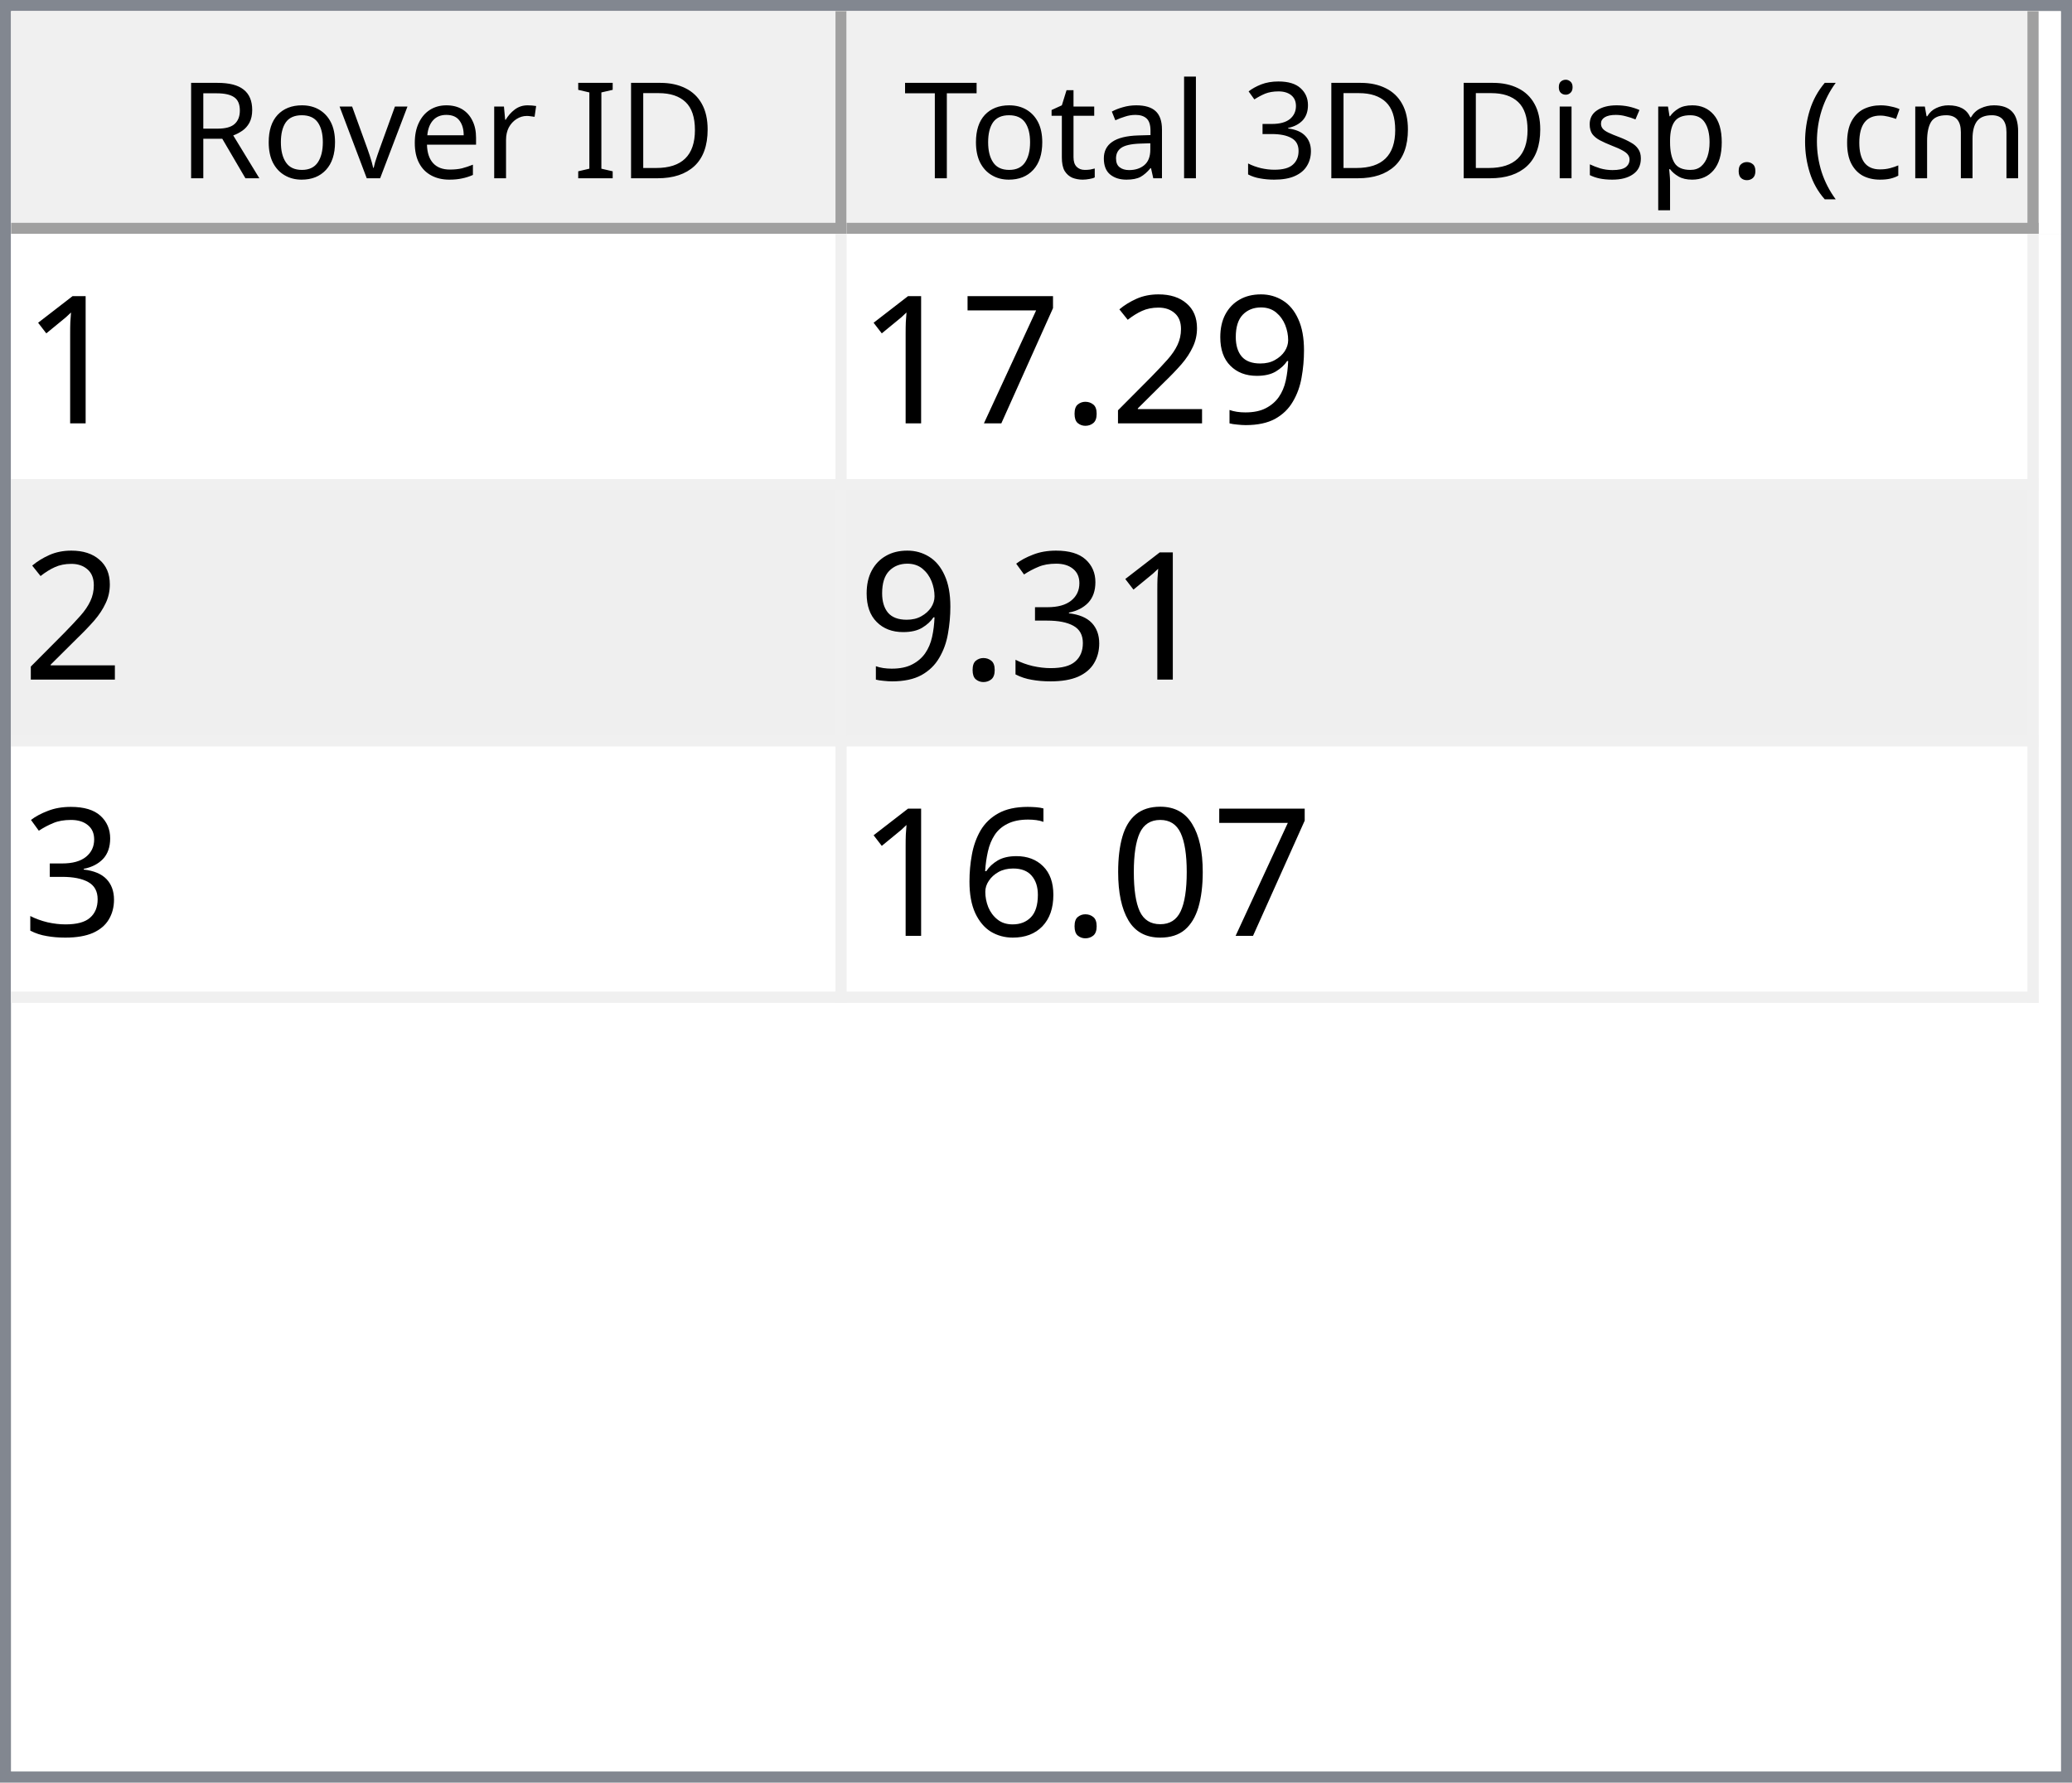
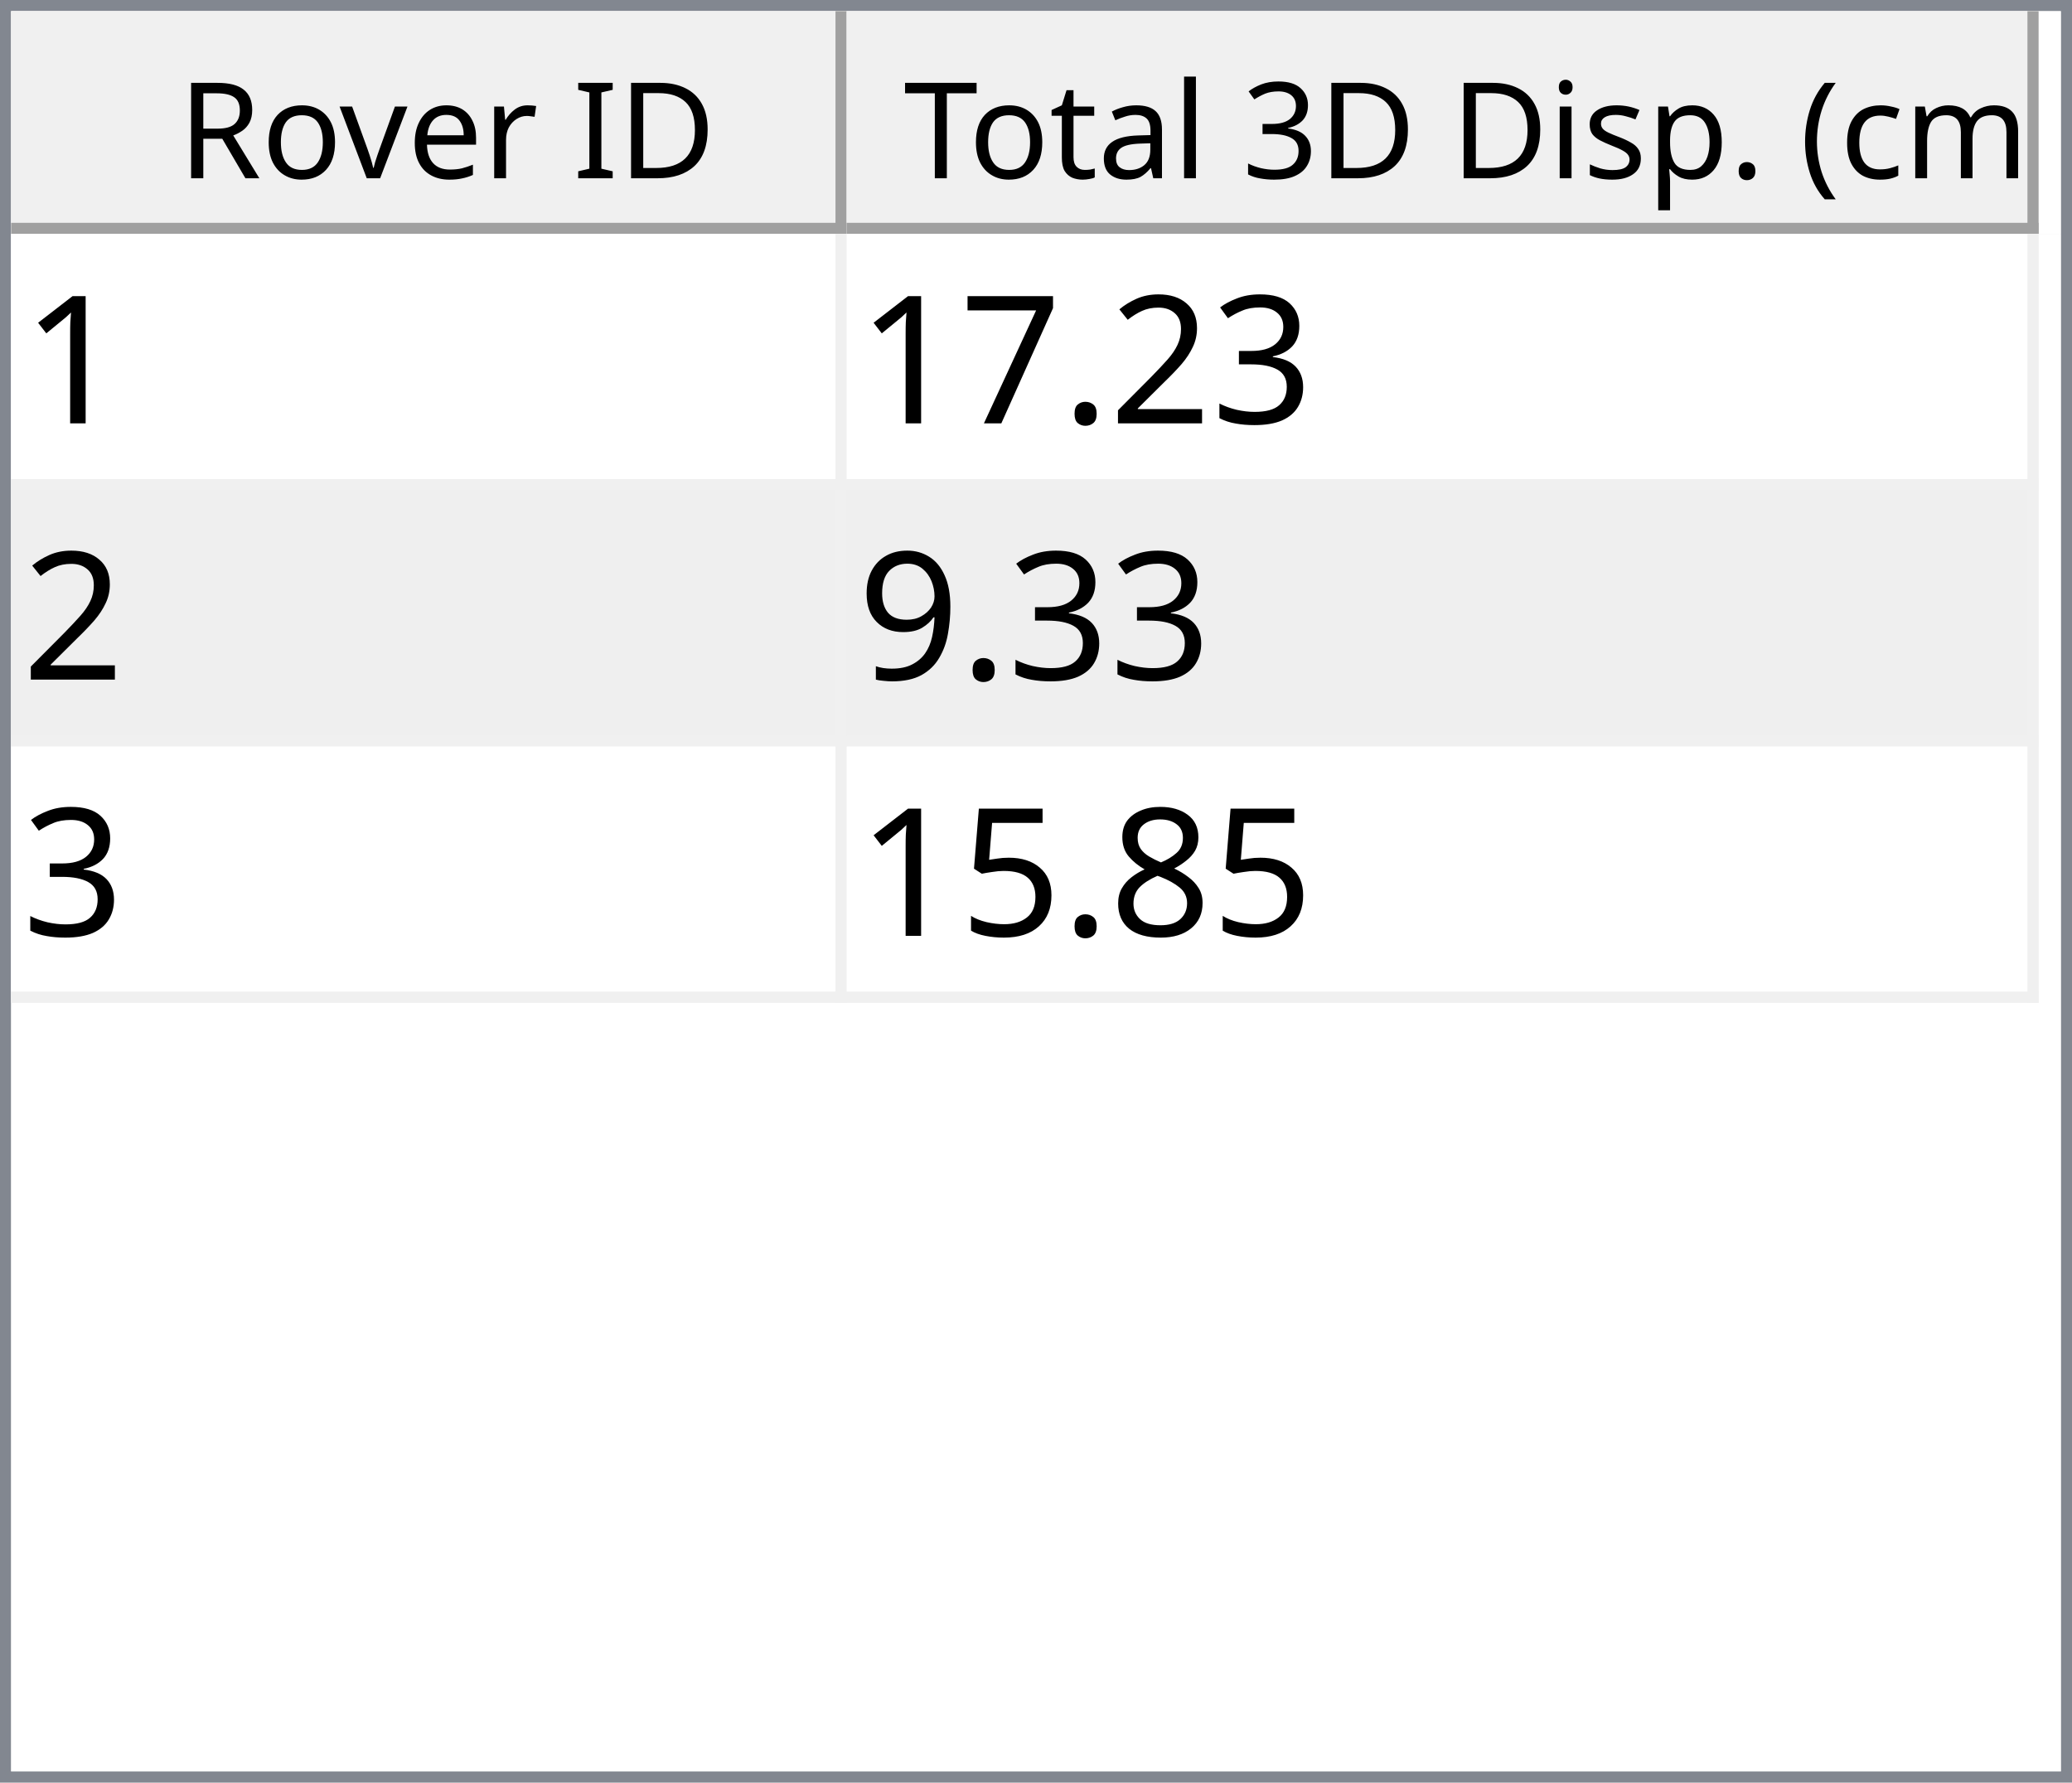
<svg xmlns="http://www.w3.org/2000/svg" style="fill-opacity:1; color-rendering:auto; color-interpolation:auto; text-rendering:auto; stroke:black; stroke-linecap:square; stroke-miterlimit:10; shape-rendering:auto; stroke-opacity:1; fill:black; stroke-dasharray:none; font-weight:normal; stroke-width:1; font-family:'Dialog'; font-style:normal; stroke-linejoin:miter; font-size:12px; stroke-dashoffset:0; image-rendering:auto;" width="186" height="160">
  <defs id="genericDefs" />
  <g>
    <defs id="defs1">
      <clipPath clipPathUnits="userSpaceOnUse" id="clipPath1">
        <path d="M0 0 L186 0 L186 160 L0 160 L0 0 Z" />
      </clipPath>
      <clipPath clipPathUnits="userSpaceOnUse" id="clipPath2">
        <path d="M0 0 L0 160 L186 160 L186 0 Z" />
      </clipPath>
      <clipPath clipPathUnits="userSpaceOnUse" id="clipPath3">
        <path d="M0 0 L0 20 L184 20 L184 0 Z" />
      </clipPath>
      <clipPath clipPathUnits="userSpaceOnUse" id="clipPath4">
        <path d="M0 0 L0 20 L75 20 L75 0 Z" />
      </clipPath>
      <clipPath clipPathUnits="userSpaceOnUse" id="clipPath5">
        <path d="M1 1 L1 19 L74 19 L74 1 Z" />
      </clipPath>
      <clipPath clipPathUnits="userSpaceOnUse" id="clipPath6">
        <path d="M0 0 L0 18 L73 18 L73 0 Z" />
      </clipPath>
      <clipPath clipPathUnits="userSpaceOnUse" id="clipPath7">
        <path d="M-0.5 -0.5 L-0.5 19.5 L74.5 19.5 L74.5 -0.5 Z" />
      </clipPath>
      <clipPath clipPathUnits="userSpaceOnUse" id="clipPath8">
        <path d="M0 0 L0 20 L107 20 L107 0 Z" />
      </clipPath>
      <clipPath clipPathUnits="userSpaceOnUse" id="clipPath9">
        <path d="M1 1 L1 19 L106 19 L106 1 Z" />
      </clipPath>
      <clipPath clipPathUnits="userSpaceOnUse" id="clipPath10">
        <path d="M0 0 L0 18 L105 18 L105 0 Z" />
      </clipPath>
      <clipPath clipPathUnits="userSpaceOnUse" id="clipPath11">
        <path d="M-0.5 -0.5 L-0.5 19.5 L106.5 19.5 L106.5 -0.5 Z" />
      </clipPath>
      <clipPath clipPathUnits="userSpaceOnUse" id="clipPath12">
        <path d="M0 0 L0 138 L184 138 L184 0 Z" />
      </clipPath>
      <clipPath clipPathUnits="userSpaceOnUse" id="clipPath13">
        <path d="M0 0 L0 69 L182 69 L182 0 Z" />
      </clipPath>
      <clipPath clipPathUnits="userSpaceOnUse" id="clipPath14">
        <path d="M-0.5 -0.5 L-0.5 68.5 L181.5 68.5 L181.5 -0.5 Z" />
      </clipPath>
      <clipPath clipPathUnits="userSpaceOnUse" id="clipPath15">
        <path d="M0 0 L0 22 L74 22 L74 0 Z" />
      </clipPath>
      <clipPath clipPathUnits="userSpaceOnUse" id="clipPath16">
        <path d="M0 0 L0 22 L106 22 L106 0 Z" />
      </clipPath>
      <font horiz-adv-x="64.551" id="font1">
        <font-face ascent="107.91" descent="25.098" units-per-em="100" style="font-style:normal; font-family:Segoe UI; font-weight:normal;" />
        <missing-glyph horiz-adv-x="64.551" d="M8.109 0 L8.109 68.266 L56.453 68.266 L56.453 0 L8.109 0 ZM15.328 7.234 L49.219 7.234 L49.219 61.031 L15.328 61.031 L15.328 7.234 Z" />
        <glyph unicode="D" horiz-adv-x="70.117" d="M9.188 0 L9.188 70.016 L28.516 70.016 Q65.531 70.016 65.531 35.891 Q65.531 19.672 55.25 9.836 Q44.969 0 27.734 0 L9.188 0 ZM17.391 62.594 L17.391 7.422 L27.828 7.422 Q41.609 7.422 49.273 14.797 Q56.938 22.172 56.938 35.688 Q56.938 62.594 28.328 62.594 L17.391 62.594 Z" />
        <glyph unicode="I" horiz-adv-x="26.611" d="M17.391 0 L9.188 0 L9.188 70.016 L17.391 70.016 L17.391 0 Z" />
        <glyph unicode=" " horiz-adv-x="27.393" d="" />
        <glyph unicode="r" horiz-adv-x="34.766" d="M34.188 41.891 Q32.078 43.5 28.125 43.5 Q23 43.5 19.555 38.672 Q16.109 33.844 16.109 25.484 L16.109 0 L8.109 0 L8.109 50 L16.109 50 L16.109 39.703 L16.312 39.703 Q18.016 44.969 21.531 47.922 Q25.047 50.875 29.391 50.875 Q32.516 50.875 34.188 50.203 L34.188 41.891 Z" />
        <glyph unicode="e" horiz-adv-x="52.295" d="M48.297 23 L12.984 23 Q13.188 14.656 17.484 10.109 Q21.781 5.562 29.297 5.562 Q37.75 5.562 44.828 11.141 L44.828 3.609 Q38.234 -1.172 27.391 -1.172 Q16.797 -1.172 10.742 5.641 Q4.688 12.453 4.688 24.812 Q4.688 36.469 11.305 43.82 Q17.922 51.172 27.734 51.172 Q37.547 51.172 42.922 44.828 Q48.297 38.484 48.297 27.203 L48.297 23 ZM40.094 29.781 Q40.047 36.719 36.75 40.578 Q33.453 44.438 27.594 44.438 Q21.922 44.438 17.969 40.383 Q14.016 36.328 13.094 29.781 L40.094 29.781 Z" />
        <glyph unicode="v" horiz-adv-x="47.9" d="M47.406 50 L27.484 0 L19.625 0 L0.688 50 L9.469 50 L22.172 13.672 Q23.578 9.672 23.922 6.688 L24.125 6.688 Q24.609 10.453 25.688 13.484 L38.969 50 L47.406 50 Z" />
        <glyph unicode="o" horiz-adv-x="58.594" d="M29 -1.172 Q17.922 -1.172 11.305 5.836 Q4.688 12.844 4.688 24.422 Q4.688 37.016 11.57 44.094 Q18.453 51.172 30.172 51.172 Q41.359 51.172 47.633 44.289 Q53.906 37.406 53.906 25.203 Q53.906 13.234 47.141 6.031 Q40.375 -1.172 29 -1.172 ZM29.594 44.438 Q21.875 44.438 17.383 39.188 Q12.891 33.938 12.891 24.703 Q12.891 15.828 17.43 10.695 Q21.969 5.562 29.594 5.562 Q37.359 5.562 41.531 10.594 Q45.703 15.625 45.703 24.906 Q45.703 34.281 41.531 39.359 Q37.359 44.438 29.594 44.438 Z" />
        <glyph unicode="R" horiz-adv-x="59.814" d="M59.375 0 L49.609 0 L37.891 19.625 Q36.281 22.359 34.766 24.289 Q33.25 26.219 31.664 27.438 Q30.078 28.656 28.25 29.219 Q26.422 29.781 24.125 29.781 L17.391 29.781 L17.391 0 L9.188 0 L9.188 70.016 L30.078 70.016 Q34.672 70.016 38.555 68.867 Q42.438 67.719 45.289 65.375 Q48.141 63.031 49.758 59.547 Q51.375 56.062 51.375 51.375 Q51.375 47.703 50.273 44.656 Q49.172 41.609 47.148 39.211 Q45.125 36.812 42.266 35.133 Q39.406 33.453 35.844 32.516 L35.844 32.328 Q37.594 31.547 38.891 30.547 Q40.188 29.547 41.359 28.18 Q42.531 26.812 43.68 25.078 Q44.828 23.344 46.234 21.047 L59.375 0 ZM17.391 62.594 L17.391 37.203 L28.516 37.203 Q31.594 37.203 34.203 38.133 Q36.812 39.062 38.719 40.797 Q40.625 42.531 41.703 45.047 Q42.781 47.562 42.781 50.688 Q42.781 56.297 39.141 59.445 Q35.5 62.594 28.609 62.594 L17.391 62.594 Z" />
        <glyph unicode=")" horiz-adv-x="30.176" d="M8.297 -15.922 L1.172 -15.922 Q16.406 2.344 16.406 26.812 Q16.406 51.469 1.078 70.016 L8.297 70.016 Q23.531 52.156 23.531 26.703 Q23.531 1.375 8.297 -15.922 Z" />
        <glyph unicode="m" horiz-adv-x="86.133" d="M79.109 0 L71.094 0 L71.094 28.719 Q71.094 37.016 68.531 40.727 Q65.969 44.438 59.906 44.438 Q54.781 44.438 51.195 39.75 Q47.609 35.062 47.609 28.516 L47.609 0 L39.594 0 L39.594 29.688 Q39.594 44.438 28.219 44.438 Q22.953 44.438 19.531 40.016 Q16.109 35.594 16.109 28.516 L16.109 0 L8.109 0 L8.109 50 L16.109 50 L16.109 42.094 L16.312 42.094 Q21.625 51.172 31.844 51.172 Q36.969 51.172 40.773 48.312 Q44.578 45.453 46 40.828 Q51.562 51.172 62.594 51.172 Q79.109 51.172 79.109 30.812 L79.109 0 Z" />
        <glyph unicode="c" horiz-adv-x="46.191" d="M42.188 2.297 Q36.422 -1.172 28.516 -1.172 Q17.828 -1.172 11.258 5.789 Q4.688 12.75 4.688 23.828 Q4.688 36.188 11.766 43.68 Q18.844 51.172 30.672 51.172 Q37.25 51.172 42.281 48.734 L42.281 40.531 Q36.719 44.438 30.375 44.438 Q22.703 44.438 17.797 38.945 Q12.891 33.453 12.891 24.516 Q12.891 15.719 17.508 10.641 Q22.125 5.562 29.891 5.562 Q36.422 5.562 42.188 9.906 L42.188 2.297 Z" />
        <glyph unicode="(" horiz-adv-x="30.176" d="M29.109 -15.922 L21.969 -15.922 Q6.844 1.375 6.844 26.703 Q6.844 52.156 21.969 70.016 L29.203 70.016 Q13.875 51.469 13.875 26.812 Q13.875 2.344 29.109 -15.922 Z" />
        <glyph unicode="." horiz-adv-x="21.68" d="M10.891 -1.078 Q8.641 -1.078 7.055 0.539 Q5.469 2.156 5.469 4.391 Q5.469 6.641 7.055 8.273 Q8.641 9.906 10.891 9.906 Q13.188 9.906 14.797 8.273 Q16.406 6.641 16.406 4.391 Q16.406 2.156 14.797 0.539 Q13.188 -1.078 10.891 -1.078 Z" />
        <glyph unicode="p" horiz-adv-x="58.789" d="M16.312 7.234 L16.109 7.234 L16.109 -23 L8.109 -23 L8.109 50 L16.109 50 L16.109 41.219 L16.312 41.219 Q22.219 51.172 33.594 51.172 Q43.266 51.172 48.688 44.461 Q54.109 37.75 54.109 26.469 Q54.109 13.922 48 6.375 Q41.891 -1.172 31.297 -1.172 Q21.578 -1.172 16.312 7.234 ZM16.109 27.391 L16.109 20.406 Q16.109 14.203 20.141 9.883 Q24.172 5.562 30.375 5.562 Q37.641 5.562 41.773 11.133 Q45.906 16.703 45.906 26.609 Q45.906 34.969 42.047 39.703 Q38.188 44.438 31.594 44.438 Q24.609 44.438 20.359 39.578 Q16.109 34.719 16.109 27.391 Z" />
        <glyph unicode="s" horiz-adv-x="42.432" d="M5.078 1.812 L5.078 10.406 Q11.625 5.562 19.484 5.562 Q30.031 5.562 30.031 12.594 Q30.031 14.594 29.125 15.992 Q28.219 17.391 26.68 18.461 Q25.141 19.531 23.07 20.383 Q21 21.234 18.609 22.172 Q15.281 23.484 12.766 24.828 Q10.25 26.172 8.57 27.859 Q6.891 29.547 6.031 31.695 Q5.172 33.844 5.172 36.719 Q5.172 40.234 6.789 42.945 Q8.406 45.656 11.086 47.484 Q13.766 49.312 17.211 50.242 Q20.656 51.172 24.312 51.172 Q30.812 51.172 35.938 48.922 L35.938 40.828 Q30.422 44.438 23.25 44.438 Q21 44.438 19.195 43.922 Q17.391 43.406 16.094 42.477 Q14.797 41.547 14.086 40.258 Q13.375 38.969 13.375 37.406 Q13.375 35.453 14.086 34.133 Q14.797 32.812 16.164 31.789 Q17.531 30.766 19.484 29.938 Q21.438 29.109 23.922 28.125 Q27.25 26.859 29.883 25.516 Q32.516 24.172 34.375 22.484 Q36.234 20.797 37.234 18.602 Q38.234 16.406 38.234 13.375 Q38.234 9.672 36.602 6.938 Q34.969 4.203 32.234 2.398 Q29.5 0.594 25.93 -0.289 Q22.359 -1.172 18.453 -1.172 Q10.75 -1.172 5.078 1.812 Z" />
        <glyph unicode="i" horiz-adv-x="24.219" d="M12.203 62.703 Q10.062 62.703 8.547 64.164 Q7.031 65.625 7.031 67.875 Q7.031 70.125 8.547 71.609 Q10.062 73.094 12.203 73.094 Q14.406 73.094 15.945 71.609 Q17.484 70.125 17.484 67.875 Q17.484 65.719 15.945 64.211 Q14.406 62.703 12.203 62.703 ZM16.109 0 L8.109 0 L8.109 50 L16.109 50 L16.109 0 Z" />
        <glyph unicode="3" horiz-adv-x="53.906" d="M46.531 19.828 Q46.531 15.094 44.75 11.211 Q42.969 7.328 39.719 4.57 Q36.469 1.812 31.93 0.297 Q27.391 -1.219 21.922 -1.219 Q11.922 -1.219 6 2.594 L6 11.188 Q13.094 5.609 22.219 5.609 Q25.875 5.609 28.828 6.539 Q31.781 7.469 33.906 9.227 Q36.031 10.984 37.18 13.477 Q38.328 15.969 38.328 19.094 Q38.328 32.812 18.797 32.812 L12.984 32.812 L12.984 39.594 L18.5 39.594 Q35.797 39.594 35.797 52.484 Q35.797 64.406 22.609 64.406 Q15.188 64.406 8.688 59.422 L8.688 67.188 Q15.375 71.188 24.609 71.188 Q29 71.188 32.57 69.969 Q36.141 68.75 38.68 66.555 Q41.219 64.359 42.609 61.281 Q44 58.203 44 54.5 Q44 40.672 30.031 36.719 L30.031 36.531 Q33.594 36.141 36.625 34.797 Q39.656 33.453 41.852 31.305 Q44.047 29.156 45.289 26.25 Q46.531 23.344 46.531 19.828 Z" />
        <glyph unicode="l" horiz-adv-x="24.219" d="M16.109 0 L8.109 0 L8.109 74.031 L16.109 74.031 L16.109 0 Z" />
        <glyph unicode="a" horiz-adv-x="50.879" d="M43.891 0 L35.891 0 L35.891 7.812 L35.688 7.812 Q30.469 -1.172 20.312 -1.172 Q12.844 -1.172 8.617 2.781 Q4.391 6.734 4.391 13.281 Q4.391 27.297 20.906 29.594 L35.891 31.688 Q35.891 44.438 25.594 44.438 Q16.547 44.438 9.281 38.281 L9.281 46.484 Q16.656 51.172 26.266 51.172 Q43.891 51.172 43.891 32.516 L43.891 0 ZM35.891 25.297 L23.828 23.641 Q18.266 22.859 15.43 20.875 Q12.594 18.891 12.594 13.875 Q12.594 10.203 15.211 7.883 Q17.828 5.562 22.172 5.562 Q28.125 5.562 32.008 9.742 Q35.891 13.922 35.891 20.312 L35.891 25.297 Z" />
        <glyph unicode="t" horiz-adv-x="33.887" d="M31.297 0.484 Q28.469 -1.078 23.828 -1.078 Q10.688 -1.078 10.688 13.578 L10.688 43.172 L2.094 43.172 L2.094 50 L10.688 50 L10.688 62.203 L18.703 64.797 L18.703 50 L31.297 50 L31.297 43.172 L18.703 43.172 L18.703 14.984 Q18.703 9.969 20.414 7.82 Q22.125 5.672 26.078 5.672 Q29.109 5.672 31.297 7.328 L31.297 0.484 Z" />
        <glyph unicode="T" horiz-adv-x="52.393" d="M50.594 62.594 L30.375 62.594 L30.375 0 L22.172 0 L22.172 62.594 L2 62.594 L2 70.016 L50.594 70.016 L50.594 62.594 Z" />
      </font>
      <font horiz-adv-x="75.0" id="font2">
        <font-face ascent="100.537" descent="21.973" units-per-em="100" style="font-style:normal; font-family:sans-serif; font-weight:normal;" />
        <missing-glyph horiz-adv-x="75.0" d="M12.5 0 L12.5 62.5 L62.5 62.5 L62.5 0 L12.5 0 ZM14.062 1.562 L60.938 1.562 L60.938 60.938 L14.062 60.938 L14.062 1.562 Z" />
        <glyph unicode="1" horiz-adv-x="55.615" d="M37.25 0 L28.469 0 L28.469 56 Q25.297 52.984 20.141 49.953 Q14.984 46.922 10.891 45.406 L10.891 53.906 Q18.266 57.375 23.781 62.305 Q29.297 67.234 31.594 71.875 L37.25 71.875 L37.25 0 Z" />
-         <glyph unicode="9" horiz-adv-x="55.615" d="M5.469 16.547 L13.922 17.328 Q14.984 11.375 18.016 8.688 Q21.047 6 25.781 6 Q29.828 6 32.883 7.859 Q35.938 9.719 37.891 12.82 Q39.844 15.922 41.164 21.195 Q42.484 26.469 42.484 31.938 Q42.484 32.516 42.438 33.688 Q39.797 29.5 35.234 26.883 Q30.672 24.266 25.344 24.266 Q16.453 24.266 10.305 30.711 Q4.156 37.156 4.156 47.703 Q4.156 58.594 10.578 65.234 Q17 71.875 26.656 71.875 Q33.641 71.875 39.43 68.117 Q45.219 64.359 48.219 57.398 Q51.219 50.438 51.219 37.25 Q51.219 23.531 48.242 15.406 Q45.266 7.281 39.383 3.031 Q33.5 -1.219 25.594 -1.219 Q17.188 -1.219 11.867 3.445 Q6.547 8.109 5.469 16.547 ZM41.453 48.141 Q41.453 55.719 37.43 60.156 Q33.406 64.594 27.734 64.594 Q21.875 64.594 17.531 59.812 Q13.188 55.031 13.188 47.406 Q13.188 40.578 17.312 36.305 Q21.438 32.031 27.484 32.031 Q33.594 32.031 37.523 36.305 Q41.453 40.578 41.453 48.141 Z" />
+         <glyph unicode="3" horiz-adv-x="55.615" d="M4.203 18.891 L12.984 20.062 Q14.5 12.594 18.141 9.297 Q21.781 6 27 6 Q33.203 6 37.477 10.297 Q41.75 14.594 41.75 20.953 Q41.75 27 37.797 30.93 Q33.844 34.859 27.734 34.859 Q25.25 34.859 21.531 33.891 L22.516 41.609 Q23.391 41.5 23.922 41.5 Q29.547 41.5 34.039 44.43 Q38.531 47.359 38.531 53.469 Q38.531 58.297 35.258 61.477 Q31.984 64.656 26.812 64.656 Q21.688 64.656 18.266 61.43 Q14.844 58.203 13.875 51.766 L5.078 53.328 Q6.688 62.156 12.398 67.016 Q18.109 71.875 26.609 71.875 Q32.469 71.875 37.398 69.359 Q42.328 66.844 44.945 62.5 Q47.562 58.156 47.562 53.266 Q47.562 48.641 45.07 44.828 Q42.578 41.016 37.703 38.766 Q44.047 37.312 47.562 32.695 Q51.078 28.078 51.078 21.141 Q51.078 11.766 44.242 5.25 Q37.406 -1.266 26.953 -1.266 Q17.531 -1.266 11.305 4.352 Q5.078 9.969 4.203 18.891 Z" />
        <glyph unicode="2" horiz-adv-x="55.615" d="M50.344 8.453 L50.344 0 L3.031 0 Q2.938 3.172 4.047 6.109 Q5.859 10.938 9.836 15.625 Q13.812 20.312 21.344 26.469 Q33.016 36.031 37.117 41.625 Q41.219 47.219 41.219 52.203 Q41.219 57.422 37.477 61.008 Q33.734 64.594 27.734 64.594 Q21.391 64.594 17.578 60.789 Q13.766 56.984 13.719 50.25 L4.688 51.172 Q5.609 61.281 11.664 66.578 Q17.719 71.875 27.938 71.875 Q38.234 71.875 44.242 66.164 Q50.25 60.453 50.25 52 Q50.25 47.703 48.492 43.555 Q46.734 39.406 42.656 34.812 Q38.578 30.219 29.109 22.219 Q21.188 15.578 18.945 13.211 Q16.703 10.844 15.234 8.453 L50.344 8.453 Z" />
        <glyph unicode="." horiz-adv-x="27.783" d="M9.078 0 L9.078 10.016 L19.094 10.016 L19.094 0 L9.078 0 Z" />
        <glyph unicode="7" horiz-adv-x="55.615" d="M4.734 62.203 L4.734 70.656 L51.078 70.656 L51.078 63.812 Q44.234 56.547 37.523 44.484 Q30.812 32.422 27.156 19.672 Q24.516 10.688 23.781 0 L14.75 0 Q14.891 8.453 18.062 20.414 Q21.234 32.375 27.172 43.484 Q33.109 54.594 39.797 62.203 L4.734 62.203 Z" />
-         <glyph unicode="3" horiz-adv-x="55.615" d="M4.203 18.891 L12.984 20.062 Q14.5 12.594 18.141 9.297 Q21.781 6 27 6 Q33.203 6 37.477 10.297 Q41.75 14.594 41.75 20.953 Q41.75 27 37.797 30.93 Q33.844 34.859 27.734 34.859 Q25.25 34.859 21.531 33.891 L22.516 41.609 Q23.391 41.5 23.922 41.5 Q29.547 41.5 34.039 44.43 Q38.531 47.359 38.531 53.469 Q38.531 58.297 35.258 61.477 Q31.984 64.656 26.812 64.656 Q21.688 64.656 18.266 61.43 Q14.844 58.203 13.875 51.766 L5.078 53.328 Q6.688 62.156 12.398 67.016 Q18.109 71.875 26.609 71.875 Q32.469 71.875 37.398 69.359 Q42.328 66.844 44.945 62.5 Q47.562 58.156 47.562 53.266 Q47.562 48.641 45.07 44.828 Q42.578 41.016 37.703 38.766 Q44.047 37.312 47.562 32.695 Q51.078 28.078 51.078 21.141 Q51.078 11.766 44.242 5.25 Q37.406 -1.266 26.953 -1.266 Q17.531 -1.266 11.305 4.352 Q5.078 9.969 4.203 18.891 Z" />
-         <glyph unicode="0" horiz-adv-x="55.615" d="M4.156 35.297 Q4.156 48 6.766 55.742 Q9.375 63.484 14.523 67.68 Q19.672 71.875 27.484 71.875 Q33.25 71.875 37.594 69.555 Q41.938 67.234 44.773 62.867 Q47.609 58.5 49.219 52.227 Q50.828 45.953 50.828 35.297 Q50.828 22.703 48.242 14.969 Q45.656 7.234 40.508 3.008 Q35.359 -1.219 27.484 -1.219 Q17.141 -1.219 11.234 6.203 Q4.156 15.141 4.156 35.297 ZM13.188 35.297 Q13.188 17.672 17.312 11.836 Q21.438 6 27.484 6 Q33.547 6 37.672 11.859 Q41.797 17.719 41.797 35.297 Q41.797 52.984 37.672 58.789 Q33.547 64.594 27.391 64.594 Q21.344 64.594 17.719 59.469 Q13.188 52.938 13.188 35.297 Z" />
-         <glyph unicode="6" horiz-adv-x="55.615" d="M49.75 54.047 L41.016 53.375 Q39.844 58.547 37.703 60.891 Q34.125 64.656 28.906 64.656 Q24.703 64.656 21.531 62.312 Q17.391 59.281 14.992 53.469 Q12.594 47.656 12.5 36.922 Q15.672 41.75 20.266 44.094 Q24.859 46.438 29.891 46.438 Q38.672 46.438 44.852 39.969 Q51.031 33.5 51.031 23.25 Q51.031 16.5 48.125 10.719 Q45.219 4.938 40.141 1.859 Q35.062 -1.219 28.609 -1.219 Q17.625 -1.219 10.695 6.859 Q3.766 14.938 3.766 33.5 Q3.766 54.25 11.422 63.672 Q18.109 71.875 29.438 71.875 Q37.891 71.875 43.289 67.141 Q48.688 62.406 49.75 54.047 ZM13.875 23.188 Q13.875 18.656 15.797 14.508 Q17.719 10.359 21.188 8.18 Q24.656 6 28.469 6 Q34.031 6 38.039 10.492 Q42.047 14.984 42.047 22.703 Q42.047 30.125 38.086 34.398 Q34.125 38.672 28.125 38.672 Q22.172 38.672 18.023 34.398 Q13.875 30.125 13.875 23.188 Z" />
+         <glyph unicode="9" horiz-adv-x="55.615" d="M5.469 16.547 L13.922 17.328 Q14.984 11.375 18.016 8.688 Q21.047 6 25.781 6 Q29.828 6 32.883 7.859 Q35.938 9.719 37.891 12.82 Q39.844 15.922 41.164 21.195 Q42.484 26.469 42.484 31.938 Q42.484 32.516 42.438 33.688 Q39.797 29.5 35.234 26.883 Q30.672 24.266 25.344 24.266 Q16.453 24.266 10.305 30.711 Q4.156 37.156 4.156 47.703 Q4.156 58.594 10.578 65.234 Q17 71.875 26.656 71.875 Q33.641 71.875 39.43 68.117 Q45.219 64.359 48.219 57.398 Q51.219 50.438 51.219 37.25 Q51.219 23.531 48.242 15.406 Q45.266 7.281 39.383 3.031 Q33.5 -1.219 25.594 -1.219 Q17.188 -1.219 11.867 3.445 Q6.547 8.109 5.469 16.547 ZM41.453 48.141 Q41.453 55.719 37.43 60.156 Q33.406 64.594 27.734 64.594 Q21.875 64.594 17.531 59.812 Q13.188 55.031 13.188 47.406 Q13.188 40.578 17.312 36.305 Q21.438 32.031 27.484 32.031 Q33.594 32.031 37.523 36.305 Q41.453 40.578 41.453 48.141 Z" />
+         <glyph unicode="8" horiz-adv-x="55.615" d="M17.672 38.812 Q12.203 40.828 9.57 44.539 Q6.938 48.25 6.938 53.422 Q6.938 61.234 12.555 66.555 Q18.172 71.875 27.484 71.875 Q36.859 71.875 42.578 66.43 Q48.297 60.984 48.297 53.172 Q48.297 48.188 45.68 44.508 Q43.062 40.828 37.75 38.812 Q44.344 36.672 47.781 31.883 Q51.219 27.094 51.219 20.453 Q51.219 11.281 44.727 5.031 Q38.234 -1.219 27.641 -1.219 Q17.047 -1.219 10.547 5.055 Q4.047 11.328 4.047 20.703 Q4.047 27.688 7.594 32.398 Q11.141 37.109 17.672 38.812 ZM15.922 53.719 Q15.922 48.641 19.195 45.414 Q22.469 42.188 27.688 42.188 Q32.766 42.188 36.016 45.383 Q39.266 48.578 39.266 53.219 Q39.266 58.062 35.914 61.359 Q32.562 64.656 27.594 64.656 Q22.562 64.656 19.242 61.43 Q15.922 58.203 15.922 53.719 ZM13.094 20.656 Q13.094 16.891 14.875 13.375 Q16.656 9.859 20.172 7.93 Q23.688 6 27.734 6 Q34.031 6 38.133 10.055 Q42.234 14.109 42.234 20.359 Q42.234 26.703 38.016 30.859 Q33.797 35.016 27.438 35.016 Q21.234 35.016 17.164 30.914 Q13.094 26.812 13.094 20.656 Z" />
+         <glyph unicode="5" horiz-adv-x="55.615" d="M4.156 18.75 L13.375 19.531 Q14.406 12.797 18.141 9.398 Q21.875 6 27.156 6 Q33.5 6 37.891 10.789 Q42.281 15.578 42.281 23.484 Q42.281 31 38.062 35.352 Q33.844 39.703 27 39.703 Q22.75 39.703 19.336 37.773 Q15.922 35.844 13.969 32.766 L5.719 33.844 L12.641 70.609 L48.25 70.609 L48.25 62.203 L19.672 62.203 L15.828 42.969 Q22.266 47.469 29.344 47.469 Q38.719 47.469 45.164 40.969 Q51.609 34.469 51.609 24.266 Q51.609 14.547 45.953 7.469 Q39.062 -1.219 27.156 -1.219 Q17.391 -1.219 11.211 4.25 Q5.031 9.719 4.156 18.75 Z" />
      </font>
    </defs>
    <g style="fill:white; stroke:white;">
      <rect x="0" y="0" width="186" style="clip-path:url(#clipPath1); stroke:none;" height="160" />
    </g>
    <g style="fill:white; text-rendering:optimizeSpeed; color-rendering:optimizeSpeed; image-rendering:optimizeSpeed; shape-rendering:crispEdges; stroke:white; color-interpolation:sRGB;">
      <rect x="0" width="186" height="160" y="0" style="stroke:none;" />
      <path style="stroke:none;" d="M0 160 L186 160 L186 0 L0 0 Z" />
    </g>
    <g style="fill:rgb(240,240,240); font-family:'Segoe UI'; stroke:rgb(240,240,240);">
      <rect x="0" y="0" width="186" style="clip-path:url(#clipPath2); stroke:none;" height="160" />
    </g>
    <g style="fill:rgb(130,135,144); font-family:'Segoe UI'; stroke:rgb(130,135,144);">
      <path d="M0 0 L186 0 L186 160 L0 160 L0 0 ZM1 1 L185 1 L185 159 L1 159 L1 1 Z" style="fill-rule:evenodd; clip-path:url(#clipPath2); stroke:none;" />
    </g>
    <g style="fill:white; font-family:'Segoe UI'; stroke:white;" transform="translate(1,1)">
      <rect x="0" y="0" width="184" style="clip-path:url(#clipPath3); stroke:none;" height="20" />
    </g>
    <g style="fill:rgb(240,240,240); font-family:'Segoe UI'; stroke:rgb(240,240,240);" transform="translate(1,1)">
      <rect x="0" y="0" width="75" style="clip-path:url(#clipPath4); stroke:none;" height="20" />
    </g>
    <g style="font-family:'Segoe UI';" transform="translate(2,2)">
      <text x="14" xml:space="preserve" y="14" style="clip-path:url(#clipPath6); stroke:none;">Rover ID</text>
    </g>
    <g style="fill:rgb(160,160,160); font-family:'Segoe UI'; stroke:rgb(160,160,160); stroke-linejoin:bevel;" transform="translate(1.5,1.5)">
      <line x1="74" x2="74" y1="0" style="fill:none; clip-path:url(#clipPath7);" y2="19" />
    </g>
    <g style="fill:rgb(160,160,160); font-family:'Segoe UI'; stroke:rgb(160,160,160); stroke-linejoin:bevel;" transform="matrix(1,0,0,1,1,1) translate(0.5,0.5)">
      <line x1="0" x2="74" y1="19" style="fill:none; clip-path:url(#clipPath7);" y2="19" />
    </g>
    <g style="fill:rgb(240,240,240); font-family:'Segoe UI'; stroke:rgb(240,240,240);" transform="translate(76,1)">
      <rect x="0" y="0" width="107" style="clip-path:url(#clipPath8); stroke:none;" height="20" />
    </g>
    <g style="font-family:'Segoe UI';" transform="translate(77,2)">
      <text x="1" xml:space="preserve" y="14" style="clip-path:url(#clipPath10); stroke:none;"> Total 3D Disp. (cm)</text>
    </g>
    <g style="fill:rgb(160,160,160); font-family:'Segoe UI'; stroke:rgb(160,160,160); stroke-linejoin:bevel;" transform="translate(76.5,1.5)">
      <line x1="106" x2="106" y1="0" style="fill:none; clip-path:url(#clipPath11);" y2="19" />
    </g>
    <g style="fill:rgb(160,160,160); font-family:'Segoe UI'; stroke:rgb(160,160,160); stroke-linejoin:bevel;" transform="matrix(1,0,0,1,76,1) translate(0.5,0.5)">
      <line x1="0" x2="106" y1="19" style="fill:none; clip-path:url(#clipPath11);" y2="19" />
    </g>
    <g style="fill:white; font-family:'Segoe UI'; stroke:white;" transform="translate(1,21)">
      <rect x="0" y="0" width="184" style="clip-path:url(#clipPath12); stroke:none;" height="138" />
    </g>
    <g style="fill:rgb(240,240,240); font-size:16px; font-family:sans-serif; stroke:rgb(240,240,240);" transform="translate(1,21)">
      <rect x="0" y="0" width="182" style="clip-path:url(#clipPath13); stroke:none;" height="69" />
      <line transform="translate(0.5,0.5)" x1="0" x2="181" y1="22" style="clip-path:url(#clipPath14); fill:none; stroke-linejoin:bevel;" y2="22" />
    </g>
    <g transform="matrix(1,0,0,1,1,21) translate(0.5,0.5)" style="fill:rgb(240,240,240); font-size:16px; font-family:sans-serif; stroke:rgb(240,240,240); stroke-linejoin:bevel;">
      <line x1="0" x2="181" y1="45" style="fill:none; clip-path:url(#clipPath14);" y2="45" />
    </g>
    <g transform="matrix(1,0,0,1,1,21) translate(0.5,0.5)" style="fill:rgb(240,240,240); font-size:16px; font-family:sans-serif; stroke:rgb(240,240,240); stroke-linejoin:bevel;">
      <line x1="0" x2="181" y1="68" style="fill:none; clip-path:url(#clipPath14);" y2="68" />
    </g>
    <g transform="matrix(1,0,0,1,1,21) translate(0.5,0.5)" style="fill:rgb(240,240,240); font-size:16px; font-family:sans-serif; stroke:rgb(240,240,240); stroke-linejoin:bevel;">
      <line x1="74" x2="74" y1="0" style="fill:none; clip-path:url(#clipPath14);" y2="68" />
    </g>
    <g transform="matrix(1,0,0,1,1,21) translate(0.5,0.5)" style="fill:rgb(240,240,240); font-size:16px; font-family:sans-serif; stroke:rgb(240,240,240); stroke-linejoin:bevel;">
      <line x1="181" x2="181" y1="0" style="fill:none; clip-path:url(#clipPath14);" y2="68" />
    </g>
    <g style="fill:white; font-size:16px; font-family:sans-serif; stroke:white;" transform="matrix(1,0,0,1,1,21)">
      <rect x="0" y="0" width="74" style="clip-path:url(#clipPath15); stroke:none;" height="22" />
      <text x="1" y="17" style="fill:black; clip-path:url(#clipPath15); stroke:none;" xml:space="preserve">1</text>
    </g>
    <g style="fill:white; font-size:16px; font-family:sans-serif; stroke:white;" transform="matrix(1,0,0,1,1,21) translate(75,0)">
      <rect x="0" y="0" width="106" style="clip-path:url(#clipPath16); stroke:none;" height="22" />
-       <text x="1" y="17" style="fill:black; clip-path:url(#clipPath16); stroke:none;" xml:space="preserve">17.29</text>
+       <text x="1" y="17" style="fill:black; clip-path:url(#clipPath16); stroke:none;" xml:space="preserve">17.23</text>
    </g>
    <g style="fill:rgb(239,239,239); font-size:16px; font-family:sans-serif; stroke:rgb(239,239,239);" transform="matrix(1,0,0,1,1,21) translate(0,23)">
      <rect x="0" y="0" width="74" style="clip-path:url(#clipPath15); stroke:none;" height="22" />
      <text x="1" y="17" style="fill:black; clip-path:url(#clipPath15); stroke:none;" xml:space="preserve">2</text>
    </g>
    <g style="fill:rgb(239,239,239); font-size:16px; font-family:sans-serif; stroke:rgb(239,239,239);" transform="matrix(1,0,0,1,1,21) translate(75,23)">
      <rect x="0" y="0" width="106" style="clip-path:url(#clipPath16); stroke:none;" height="22" />
-       <text x="1" y="17" style="fill:black; clip-path:url(#clipPath16); stroke:none;" xml:space="preserve">9.31</text>
+       <text x="1" y="17" style="fill:black; clip-path:url(#clipPath16); stroke:none;" xml:space="preserve">9.33</text>
    </g>
    <g style="fill:white; font-size:16px; font-family:sans-serif; stroke:white;" transform="matrix(1,0,0,1,1,21) translate(0,46)">
      <rect x="0" y="0" width="74" style="clip-path:url(#clipPath15); stroke:none;" height="22" />
      <text x="1" y="17" style="fill:black; clip-path:url(#clipPath15); stroke:none;" xml:space="preserve">3</text>
    </g>
    <g style="fill:white; font-size:16px; font-family:sans-serif; stroke:white;" transform="matrix(1,0,0,1,1,21) translate(75,46)">
      <rect x="0" y="0" width="106" style="clip-path:url(#clipPath16); stroke:none;" height="22" />
-       <text x="1" y="17" style="fill:black; clip-path:url(#clipPath16); stroke:none;" xml:space="preserve">16.07</text>
+       <text x="1" y="17" style="fill:black; clip-path:url(#clipPath16); stroke:none;" xml:space="preserve">15.85</text>
    </g>
  </g>
</svg>
